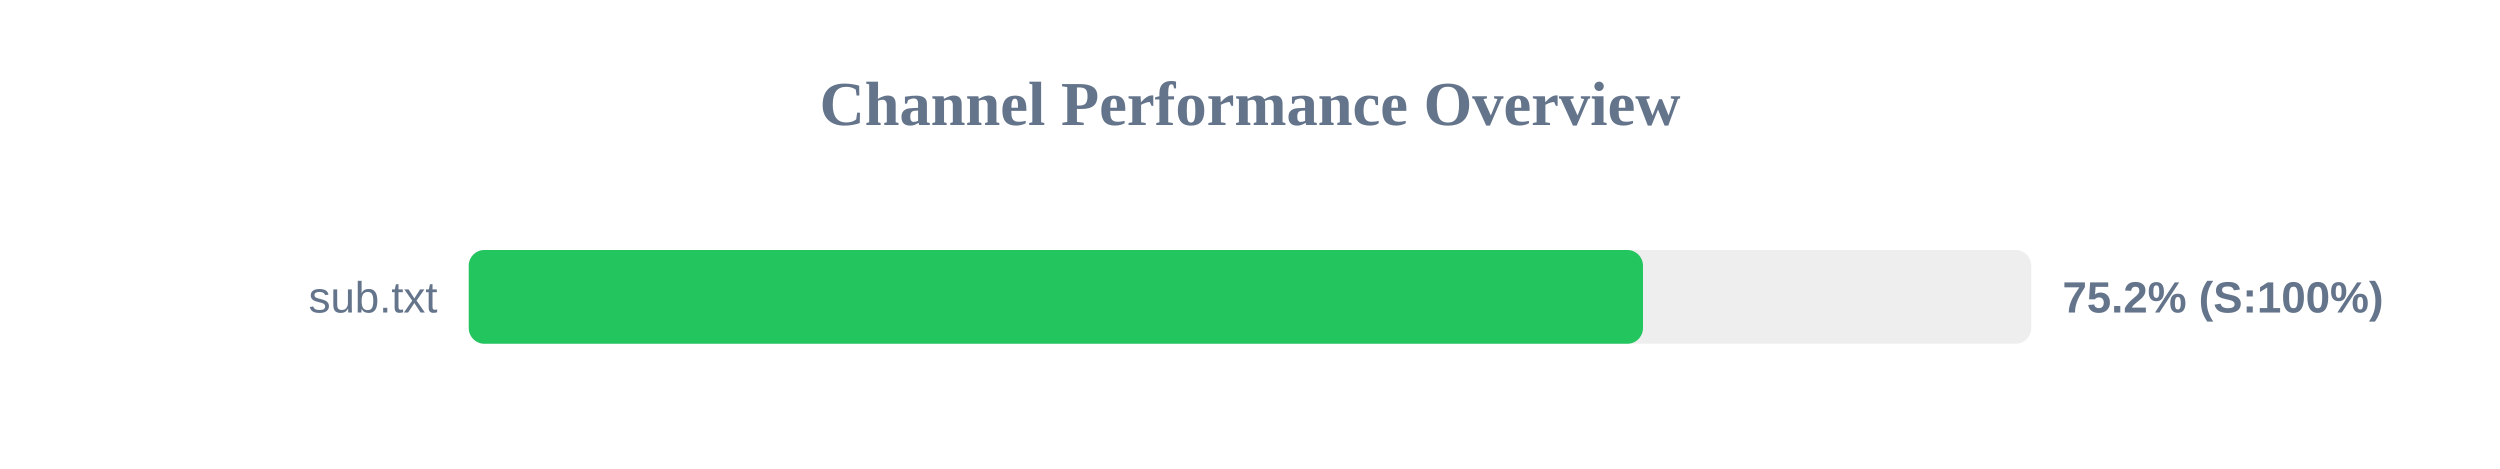
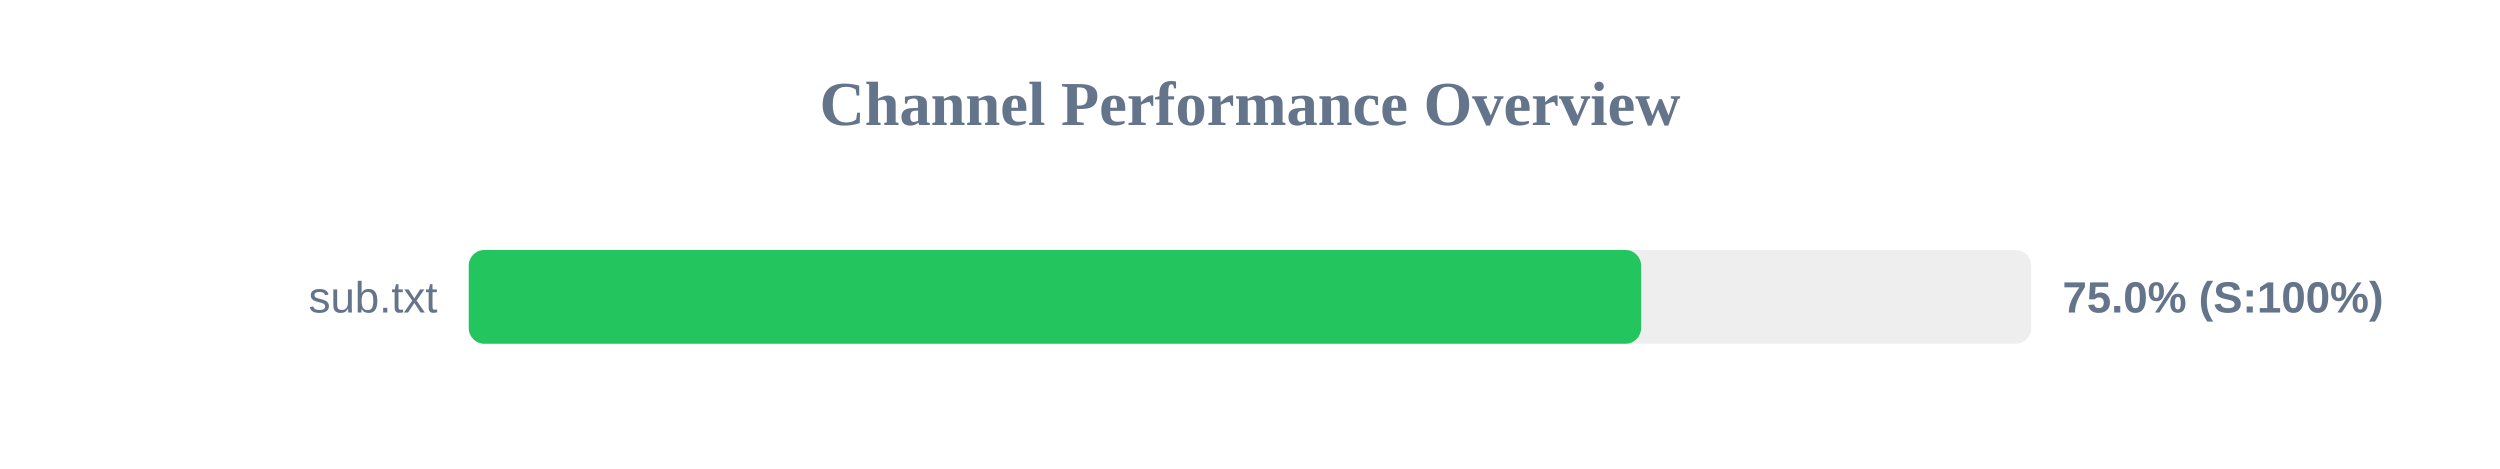
<svg xmlns="http://www.w3.org/2000/svg" width="800" height="150" version="1.1">
  <style>
        .row { font: 14px Arial; fill: #64748b; }
        .score { font: bold 14px Arial; fill: #64748b; }
    </style>
  <text x="400" y="40" text-anchor="middle" font-size="20px" font-weight="bold" fill="#64748b">Channel Performance Overview</text>
  <rect x="150" y="80" width="500" height="30" fill="#eee" rx="5" />
-   <rect x="150" y="80" width="375.75" height="30" fill="#22c55e" rx="5" />
+   <rect x="150" y="80" width="375.15" height="30" fill="#22c55e" rx="5" />
  <text x="140" y="100" text-anchor="end" class="row">sub.txt</text>
-   <text x="660" y="100" text-anchor="start" class="score">75.2% (S:100%)</text>
+   <text x="660" y="100" text-anchor="start" class="score">75.0% (S:100%)</text>
</svg>
